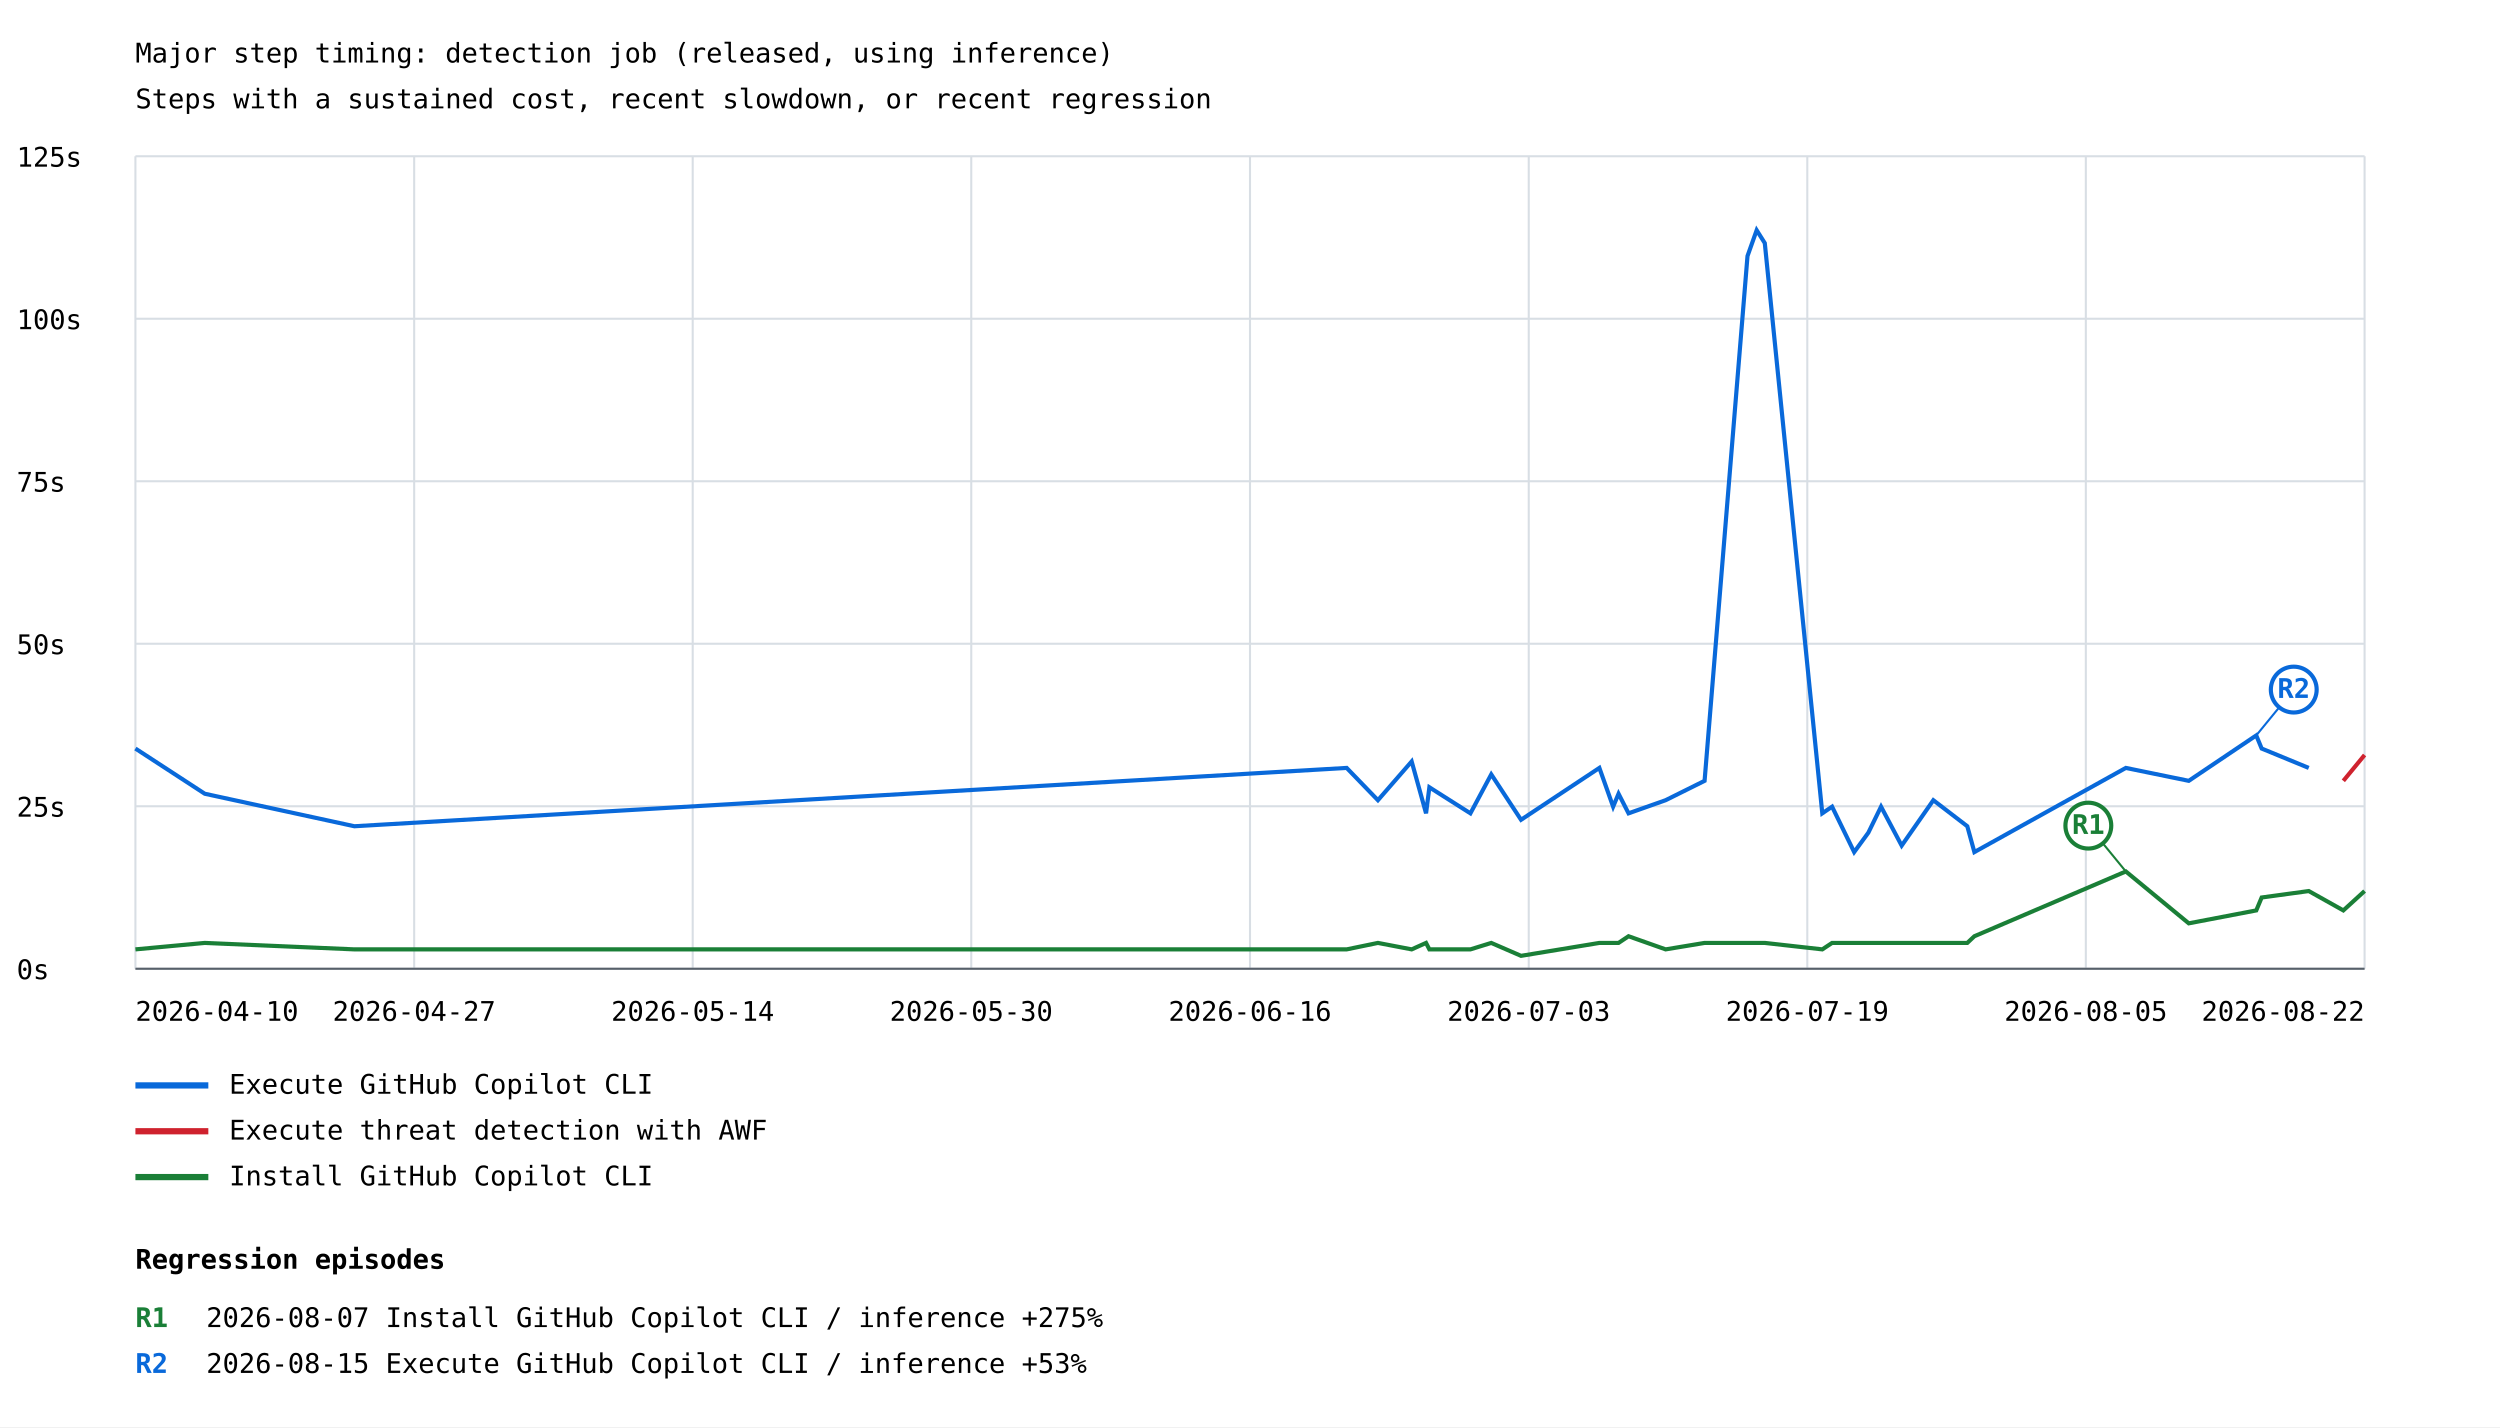
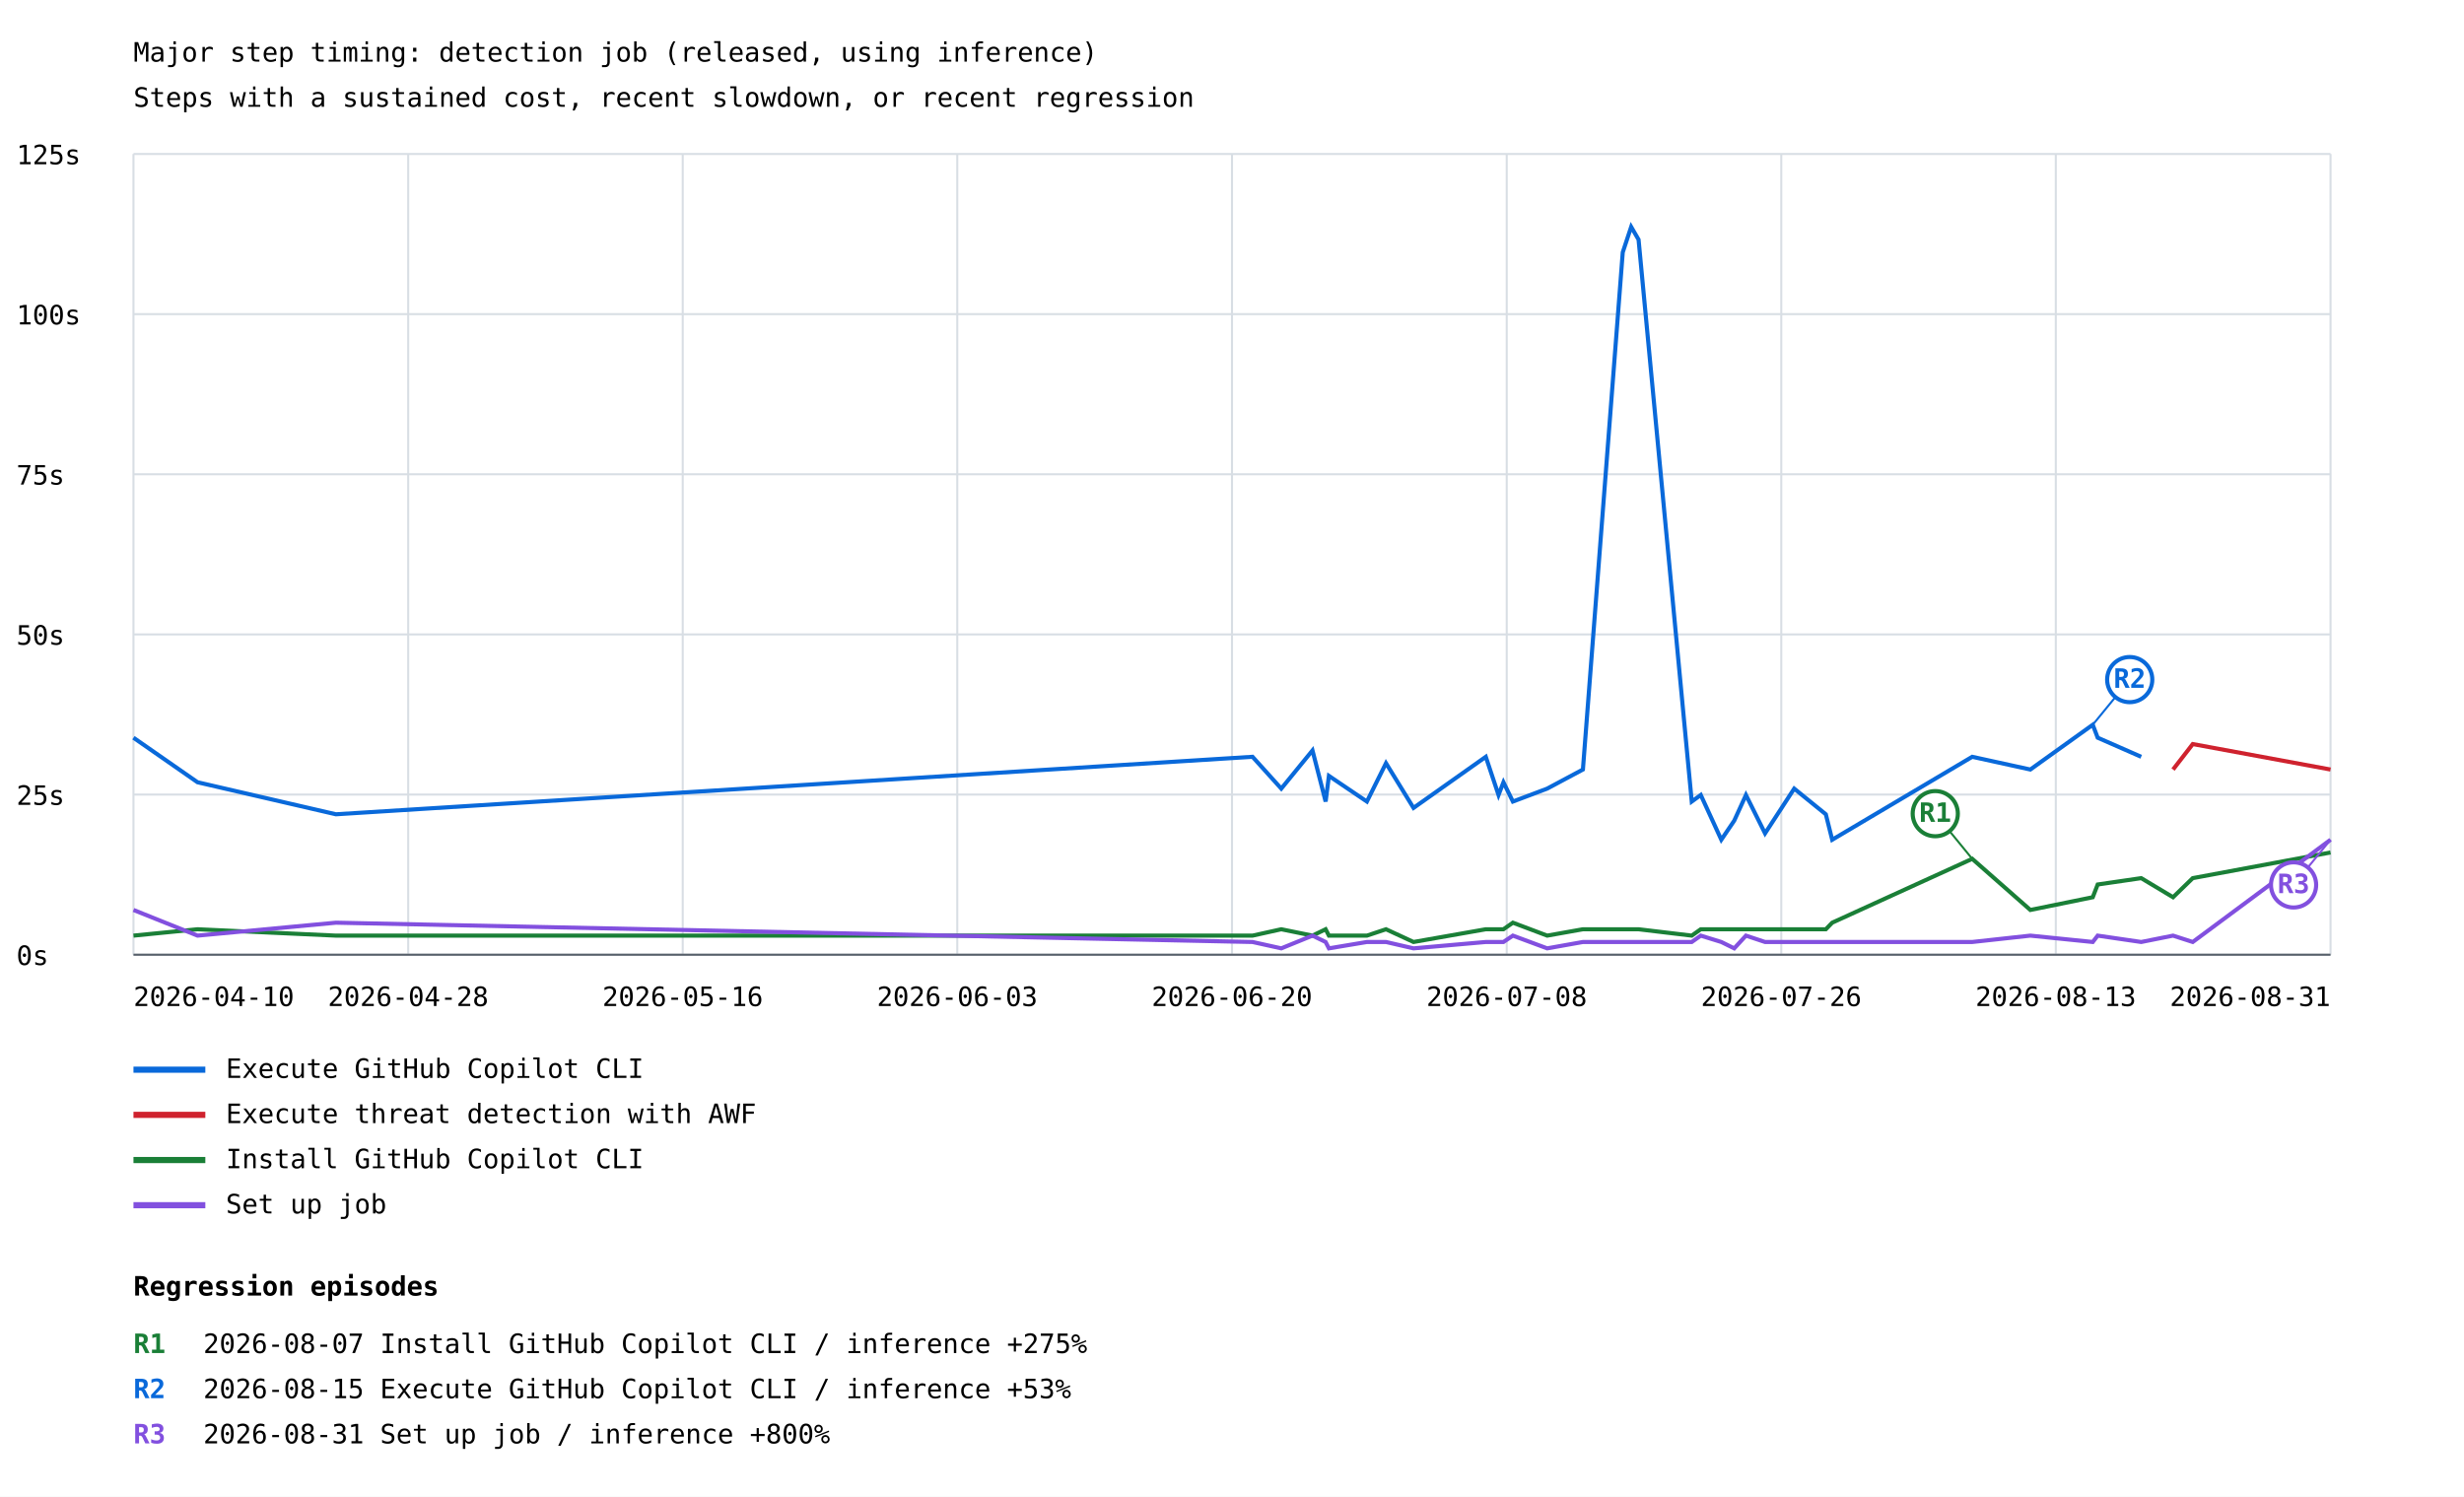
- <svg xmlns="http://www.w3.org/2000/svg" width="1200" height="685" viewBox="0 0 1200 685">
+ <svg xmlns="http://www.w3.org/2000/svg" width="1200" height="729" viewBox="0 0 1200 729">
  <rect width="100%" height="100%" fill="white" />
  <style>text{font-family:ui-monospace,monospace;font-size:13px}.axis{stroke:#57606a;stroke-width:1}.grid{stroke:#d8dee4;stroke-width:1}</style>
  <text x="65" y="30" font-size="20">Major step timing: detection job (released, using inference)</text>
  <text x="65" y="52">Steps with a sustained cost, recent slowdown, or recent regression</text>
  <line class="grid" x1="65" y1="465.0" x2="1135" y2="465.0" />
  <text x="8" y="470.0">0s</text>
  <line class="grid" x1="65" y1="387.0" x2="1135" y2="387.0" />
  <text x="8" y="392.0">25s</text>
  <line class="grid" x1="65" y1="309.0" x2="1135" y2="309.0" />
  <text x="8" y="314.0">50s</text>
  <line class="grid" x1="65" y1="231.0" x2="1135" y2="231.0" />
  <text x="8" y="236.0">75s</text>
  <line class="grid" x1="65" y1="153.0" x2="1135" y2="153.0" />
  <text x="8" y="158.0">100s</text>
  <line class="grid" x1="65" y1="75.0" x2="1135" y2="75.0" />
  <text x="8" y="80.0">125s</text>
  <line class="grid" x1="65.0" y1="75" x2="65.0" y2="465" />
  <line class="grid" x1="198.8" y1="75" x2="198.8" y2="465" />
  <line class="grid" x1="332.5" y1="75" x2="332.5" y2="465" />
  <line class="grid" x1="466.2" y1="75" x2="466.2" y2="465" />
  <line class="grid" x1="600.0" y1="75" x2="600.0" y2="465" />
  <line class="grid" x1="733.8" y1="75" x2="733.8" y2="465" />
  <line class="grid" x1="867.5" y1="75" x2="867.5" y2="465" />
  <line class="grid" x1="1001.2" y1="75" x2="1001.2" y2="465" />
  <line class="grid" x1="1135.0" y1="75" x2="1135.0" y2="465" />
-   <polyline points="65.0,359.3 98.3,381.0 170.1,396.6 646.4,368.6 661.4,384.1 677.6,365.5 684.5,390.4 686.1,377.9 705.8,390.4 715.8,371.7 730.1,393.5 767.7,368.6 774.3,387.2 776.9,381.0 781.7,390.4 799.5,384.1 818.2,374.8 838.8,122.9 843.2,110.5 847.1,116.7 874.7,390.4 879.4,387.2 890.0,409.0 896.8,399.7 902.9,387.2 912.8,405.9 928.0,384.1 944.3,396.6 947.7,409.0 1020.4,368.6 1050.6,374.8 1083.0,353.0 1085.6,359.3 1108.2,368.6" fill="none" stroke="#0969da" stroke-width="2" />
-   <line x1="1083.0" y1="353.0" x2="1101.0" y2="331.0" stroke="#0969da" stroke-width="1" />
-   <circle cx="1101.0" cy="331.0" r="11" fill="white" stroke="#0969da" stroke-width="2" />
-   <text x="1101.0" y="335.0" fill="#0969da" font-size="10" font-weight="bold" text-anchor="middle">R2</text>
+   <polyline points="65.0,359.3 96.2,381.0 163.6,396.6 610.0,368.6 624.0,384.1 639.2,365.5 645.6,390.4 647.2,377.9 665.7,390.4 675.0,371.7 688.4,393.5 723.6,368.6 729.8,387.2 732.2,381.0 736.8,390.4 753.5,384.1 770.9,374.8 790.3,122.9 794.4,110.5 798.0,116.7 823.9,390.4 828.3,387.2 838.3,409.0 844.6,399.7 850.3,387.2 859.6,405.9 873.8,384.1 889.2,396.6 892.3,409.0 960.5,368.6 988.8,374.8 1019.2,353.0 1021.6,359.3 1042.8,368.6" fill="none" stroke="#0969da" stroke-width="2" />
+   <line x1="1019.2" y1="353.0" x2="1037.2" y2="331.0" stroke="#0969da" stroke-width="1" />
+   <circle cx="1037.2" cy="331.0" r="11" fill="white" stroke="#0969da" stroke-width="2" />
+   <text x="1037.2" y="335.0" fill="#0969da" font-size="10" font-weight="bold" text-anchor="middle">R2</text>
  <line x1="65" y1="521" x2="100" y2="521" stroke="#0969da" stroke-width="3" />
  <text x="110" y="525">Execute GitHub Copilot CLI</text>
-   <polyline points="1124.8,374.8 1135.0,362.4" fill="none" stroke="#cf222e" stroke-width="2" />
+   <polyline points="1058.3,374.8 1067.9,362.4 1135.0,374.8" fill="none" stroke="#cf222e" stroke-width="2" />
  <line x1="65" y1="543" x2="100" y2="543" stroke="#cf222e" stroke-width="3" />
  <text x="110" y="547">Execute threat detection with AWF</text>
-   <polyline points="65.0,455.7 98.3,452.6 170.1,455.7 646.4,455.7 661.4,452.6 677.6,455.7 684.5,452.6 686.1,455.7 705.8,455.7 715.8,452.6 730.1,458.8 767.7,452.6 774.3,452.6 776.9,452.6 781.7,449.4 799.5,455.7 818.2,452.6 838.8,452.6 843.2,452.6 847.1,452.6 874.7,455.7 879.4,452.6 890.0,452.6 896.8,452.6 902.9,452.6 912.8,452.6 928.0,452.6 944.3,452.6 947.7,449.4 1020.4,418.3 1050.6,443.2 1083.0,437.0 1085.6,430.8 1108.2,427.7 1124.8,437.0 1135.0,427.7" fill="none" stroke="#1a7f37" stroke-width="2" />
-   <line x1="1020.4" y1="418.3" x2="1002.4" y2="396.3" stroke="#1a7f37" stroke-width="1" />
-   <circle cx="1002.4" cy="396.3" r="11" fill="white" stroke="#1a7f37" stroke-width="2" />
-   <text x="1002.4" y="400.3" fill="#1a7f37" font-size="10" font-weight="bold" text-anchor="middle">R1</text>
+   <polyline points="65.0,455.7 96.2,452.6 163.6,455.7 610.0,455.7 624.0,452.6 639.2,455.7 645.6,452.6 647.2,455.7 665.7,455.7 675.0,452.6 688.4,458.8 723.6,452.6 729.8,452.6 732.2,452.6 736.8,449.4 753.5,455.7 770.9,452.6 790.3,452.6 794.4,452.6 798.0,452.6 823.9,455.7 828.3,452.6 838.3,452.6 844.6,452.6 850.3,452.6 859.6,452.6 873.8,452.6 889.2,452.6 892.3,449.4 960.5,418.3 988.8,443.2 1019.2,437.0 1021.6,430.8 1042.8,427.7 1058.3,437.0 1067.9,427.7 1135.0,415.2" fill="none" stroke="#1a7f37" stroke-width="2" />
+   <line x1="960.5" y1="418.3" x2="942.5" y2="396.3" stroke="#1a7f37" stroke-width="1" />
+   <circle cx="942.5" cy="396.3" r="11" fill="white" stroke="#1a7f37" stroke-width="2" />
+   <text x="942.5" y="400.3" fill="#1a7f37" font-size="10" font-weight="bold" text-anchor="middle">R1</text>
  <line x1="65" y1="565" x2="100" y2="565" stroke="#1a7f37" stroke-width="3" />
  <text x="110" y="569">Install GitHub Copilot CLI</text>
+   <polyline points="65.0,443.2 96.2,455.7 163.6,449.4 610.0,458.8 624.0,461.9 639.2,455.7 645.6,458.8 647.2,461.9 665.7,458.8 675.0,458.8 688.4,461.9 723.6,458.8 729.8,458.8 732.2,458.8 736.8,455.7 753.5,461.9 770.9,458.8 790.3,458.8 794.4,458.8 798.0,458.8 823.9,458.8 828.3,455.7 838.3,458.8 844.6,461.9 850.3,455.7 859.6,458.8 873.8,458.8 889.2,458.8 892.3,458.8 960.5,458.8 988.8,455.7 1019.2,458.8 1021.6,455.7 1042.8,458.8 1058.3,455.7 1067.9,458.8 1135.0,409.0" fill="none" stroke="#8250df" stroke-width="2" />
+   <line x1="1135.0" y1="409.0" x2="1117.0" y2="431.0" stroke="#8250df" stroke-width="1" />
+   <circle cx="1117.0" cy="431.0" r="11" fill="white" stroke="#8250df" stroke-width="2" />
+   <text x="1117.0" y="435.0" fill="#8250df" font-size="10" font-weight="bold" text-anchor="middle">R3</text>
+   <line x1="65" y1="587" x2="100" y2="587" stroke="#8250df" stroke-width="3" />
+   <text x="110" y="591">Set up job</text>
  <text x="65.0" y="490" text-anchor="start">2026-04-10</text>
-   <text x="198.8" y="490" text-anchor="middle">2026-04-27</text>
-   <text x="332.5" y="490" text-anchor="middle">2026-05-14</text>
-   <text x="466.2" y="490" text-anchor="middle">2026-05-30</text>
-   <text x="600.0" y="490" text-anchor="middle">2026-06-16</text>
-   <text x="733.8" y="490" text-anchor="middle">2026-07-03</text>
-   <text x="867.5" y="490" text-anchor="middle">2026-07-19</text>
-   <text x="1001.2" y="490" text-anchor="middle">2026-08-05</text>
-   <text x="1135.0" y="490" text-anchor="end">2026-08-22</text>
+   <text x="198.8" y="490" text-anchor="middle">2026-04-28</text>
+   <text x="332.5" y="490" text-anchor="middle">2026-05-16</text>
+   <text x="466.2" y="490" text-anchor="middle">2026-06-03</text>
+   <text x="600.0" y="490" text-anchor="middle">2026-06-20</text>
+   <text x="733.8" y="490" text-anchor="middle">2026-07-08</text>
+   <text x="867.5" y="490" text-anchor="middle">2026-07-26</text>
+   <text x="1001.2" y="490" text-anchor="middle">2026-08-13</text>
+   <text x="1135.0" y="490" text-anchor="end">2026-08-31</text>
  <line class="axis" x1="65" y1="465" x2="1135" y2="465" />
-   <text x="65" y="609" font-size="16" font-weight="bold">Regression episodes</text>
-   <text x="65" y="637" fill="#1a7f37" font-weight="bold">R1</text>
-   <text x="99" y="637">2026-08-07  Install GitHub Copilot CLI / inference  +275%</text>
-   <text x="65" y="659" fill="#0969da" font-weight="bold">R2</text>
-   <text x="99" y="659">2026-08-15  Execute GitHub Copilot CLI / inference  +53%</text>
+   <text x="65" y="631" font-size="16" font-weight="bold">Regression episodes</text>
+   <text x="65" y="659" fill="#1a7f37" font-weight="bold">R1</text>
+   <text x="99" y="659">2026-08-07  Install GitHub Copilot CLI / inference  +275%</text>
+   <text x="65" y="681" fill="#0969da" font-weight="bold">R2</text>
+   <text x="99" y="681">2026-08-15  Execute GitHub Copilot CLI / inference  +53%</text>
+   <text x="65" y="703" fill="#8250df" font-weight="bold">R3</text>
+   <text x="99" y="703">2026-08-31  Set up job / inference  +800%</text>
</svg>
